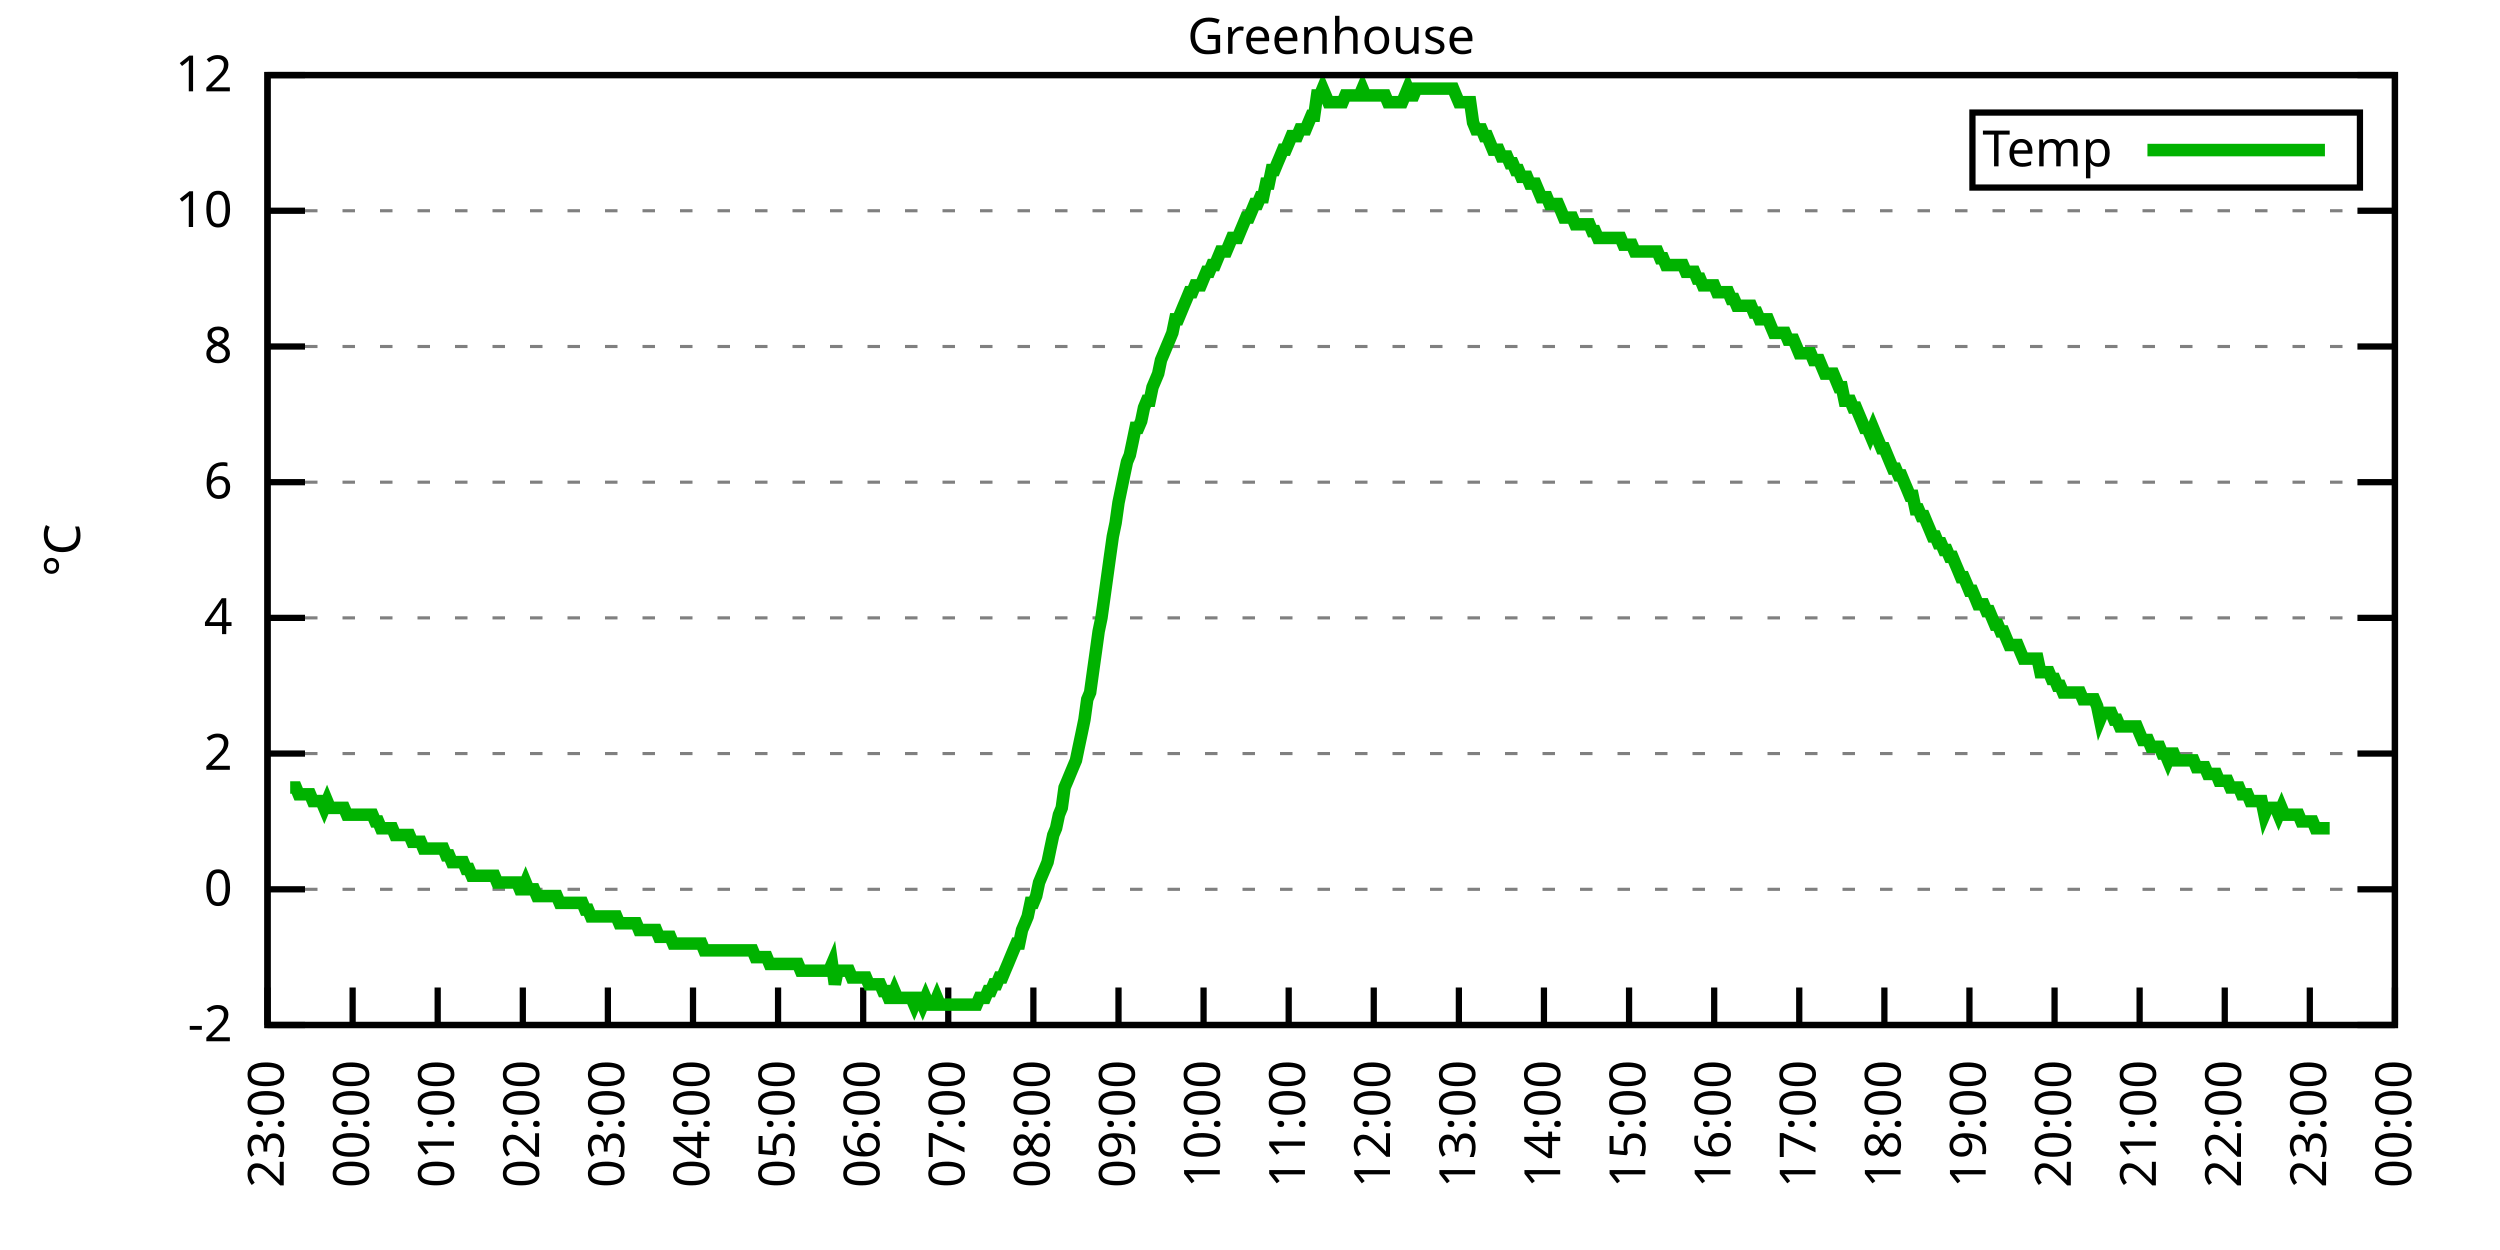
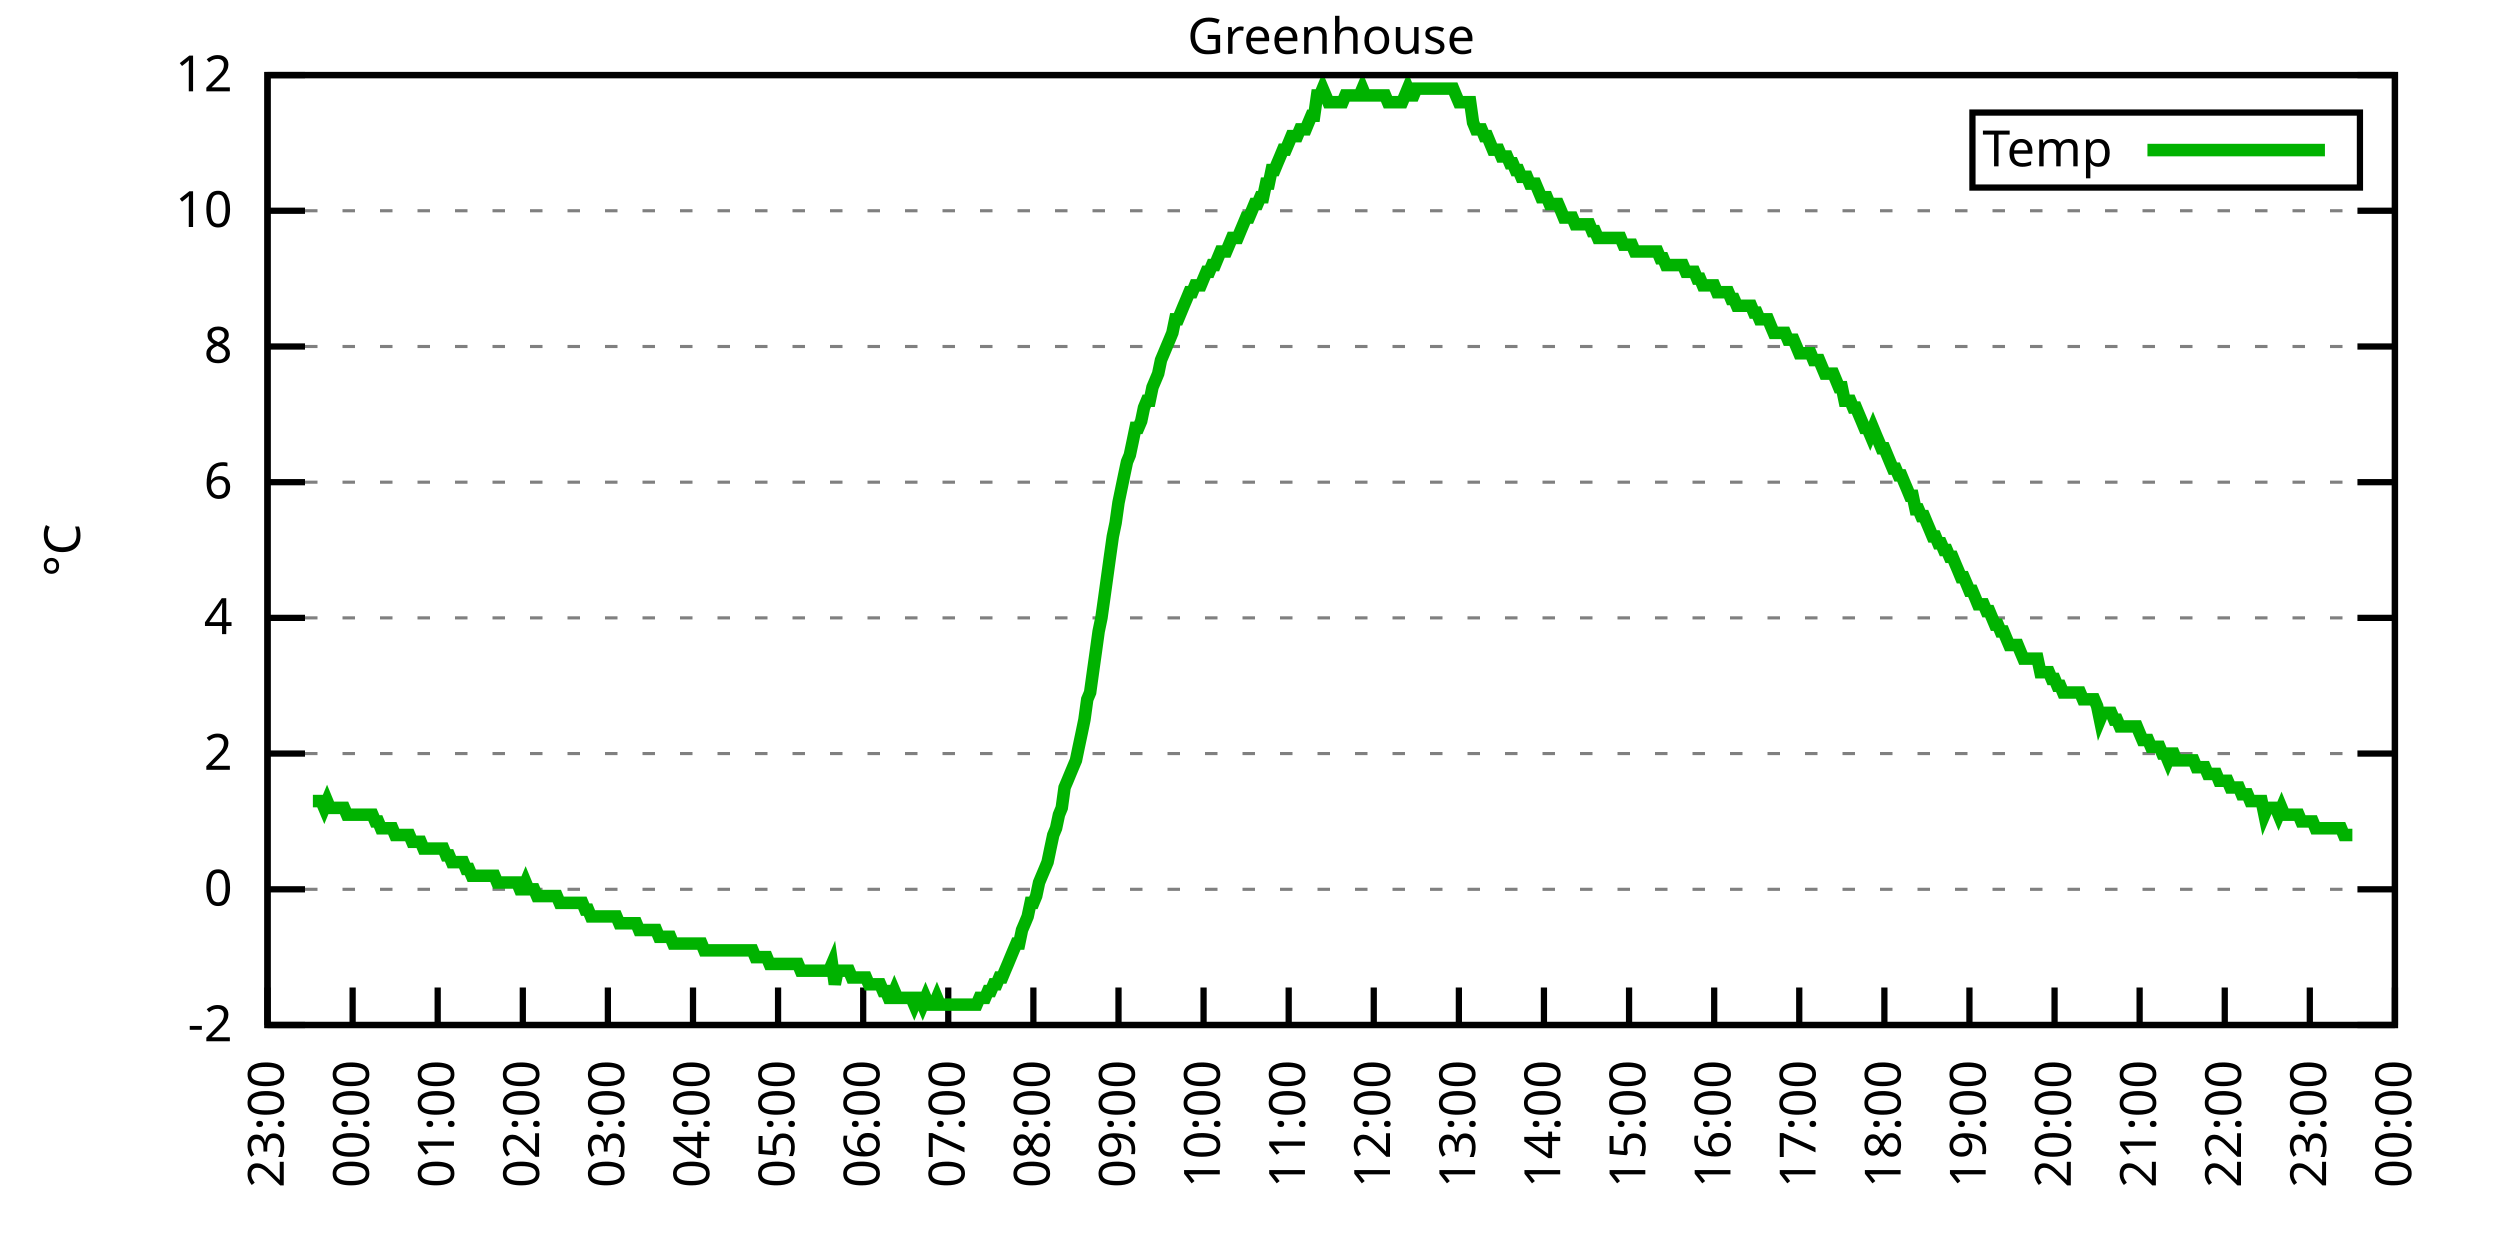
<svg xmlns="http://www.w3.org/2000/svg" xmlns:xlink="http://www.w3.org/1999/xlink" width="400" height="200" viewBox="0 0 400 200">
  <g id="gnuplot_canvas">
    <rect x="0" y="0" width="400" height="200" fill="none" />
    <defs>
      <circle id="gpDot" r="0.5" stroke-width="0.5" stroke="currentColor" />
      <path id="gpPt0" stroke-width="0.333" stroke="currentColor" d="M-1,0 h2 M0,-1 v2" />
      <path id="gpPt1" stroke-width="0.333" stroke="currentColor" d="M-1,-1 L1,1 M1,-1 L-1,1" />
      <path id="gpPt2" stroke-width="0.333" stroke="currentColor" d="M-1,0 L1,0 M0,-1 L0,1 M-1,-1 L1,1 M-1,1 L1,-1" />
      <rect id="gpPt3" stroke-width="0.333" stroke="currentColor" x="-1" y="-1" width="2" height="2" />
      <rect id="gpPt4" stroke-width="0.333" stroke="currentColor" fill="currentColor" x="-1" y="-1" width="2" height="2" />
      <circle id="gpPt5" stroke-width="0.333" stroke="currentColor" cx="0" cy="0" r="1" />
      <use xlink:href="#gpPt5" id="gpPt6" fill="currentColor" stroke="none" />
      <path id="gpPt7" stroke-width="0.333" stroke="currentColor" d="M0,-1.33 L-1.33,0.67 L1.33,0.67 z" />
      <use xlink:href="#gpPt7" id="gpPt8" fill="currentColor" stroke="none" />
      <use xlink:href="#gpPt7" id="gpPt9" stroke="currentColor" transform="rotate(180)" />
      <use xlink:href="#gpPt9" id="gpPt10" fill="currentColor" stroke="none" />
      <use xlink:href="#gpPt3" id="gpPt11" stroke="currentColor" transform="rotate(45)" />
      <use xlink:href="#gpPt11" id="gpPt12" fill="currentColor" stroke="none" />
      <path id="gpPt13" stroke-width="0.333" stroke="currentColor" d="M0,1.330 L1.265,0.411 L0.782,-1.067 L-0.782,-1.076 L-1.265,0.411 z" />
      <use xlink:href="#gpPt13" id="gpPt14" fill="currentColor" stroke="none" />
      <filter id="textbox" filterUnits="objectBoundingBox" x="0" y="0" height="1" width="1">
        <feFlood flood-color="white" flood-opacity="1" result="bgnd" />
        <feComposite in="SourceGraphic" in2="bgnd" operator="atop" />
      </filter>
      <filter id="greybox" filterUnits="objectBoundingBox" x="0" y="0" height="1" width="1">
        <feFlood flood-color="lightgrey" flood-opacity="1" result="grey" />
        <feComposite in="SourceGraphic" in2="grey" operator="atop" />
      </filter>
    </defs>
    <g fill="none" color="white" stroke="currentColor" stroke-width="1.00" stroke-linecap="butt" stroke-linejoin="miter">
</g>
    <g fill="none" color="black" stroke="currentColor" stroke-width="1.00" stroke-linecap="butt" stroke-linejoin="miter">
      <g stroke="none" shape-rendering="crispEdges">
        <polygon fill="rgb(255, 255, 255)" points="42.80,164.00 383.18,164.00 383.18,12.02 42.80,12.02 " />
      </g>
    </g>
    <g fill="none" color="black" stroke="currentColor" stroke-width="1.00" stroke-linecap="butt" stroke-linejoin="miter">
</g>
    <g fill="none" color="black" stroke="black" stroke-width="0.50" stroke-linecap="butt" stroke-linejoin="miter">
</g>
    <g fill="none" color="gray" stroke="currentColor" stroke-width="0.50" stroke-linecap="butt" stroke-linejoin="miter">
      <path stroke="gray" stroke-dasharray="2,4" class="gridline" d="M42.80,164.00 L383.19,164.00  " />
    </g>
    <g fill="none" color="gray" stroke="gray" stroke-width="1.00" stroke-linecap="butt" stroke-linejoin="miter">
</g>
    <g fill="none" color="black" stroke="currentColor" stroke-width="1.00" stroke-linecap="butt" stroke-linejoin="miter">
      <path stroke="black" d="M42.80,164.00 L48.80,164.00 M383.19,164.00 L377.19,164.00  " />
      <g transform="translate(37.20,166.60)" stroke="none" fill="black" font-family="Sans" font-size="8.00" text-anchor="end">
        <text>
          <tspan font-family="Sans">-2</tspan>
        </text>
      </g>
    </g>
    <g fill="none" color="black" stroke="currentColor" stroke-width="1.00" stroke-linecap="butt" stroke-linejoin="miter">
</g>
    <g fill="none" color="black" stroke="black" stroke-width="0.50" stroke-linecap="butt" stroke-linejoin="miter">
</g>
    <g fill="none" color="gray" stroke="currentColor" stroke-width="0.50" stroke-linecap="butt" stroke-linejoin="miter">
      <path stroke="gray" stroke-dasharray="2,4" class="gridline" d="M42.80,142.29 L383.19,142.29  " />
    </g>
    <g fill="none" color="gray" stroke="gray" stroke-width="1.00" stroke-linecap="butt" stroke-linejoin="miter">
</g>
    <g fill="none" color="black" stroke="currentColor" stroke-width="1.00" stroke-linecap="butt" stroke-linejoin="miter">
      <path stroke="black" d="M42.80,142.29 L48.80,142.29 M383.19,142.29 L377.19,142.29  " />
      <g transform="translate(37.20,144.89)" stroke="none" fill="black" font-family="Sans" font-size="8.00" text-anchor="end">
        <text>
          <tspan font-family="Sans"> 0</tspan>
        </text>
      </g>
    </g>
    <g fill="none" color="black" stroke="currentColor" stroke-width="1.00" stroke-linecap="butt" stroke-linejoin="miter">
</g>
    <g fill="none" color="black" stroke="black" stroke-width="0.50" stroke-linecap="butt" stroke-linejoin="miter">
</g>
    <g fill="none" color="gray" stroke="currentColor" stroke-width="0.50" stroke-linecap="butt" stroke-linejoin="miter">
      <path stroke="gray" stroke-dasharray="2,4" class="gridline" d="M42.80,120.57 L383.19,120.57  " />
    </g>
    <g fill="none" color="gray" stroke="gray" stroke-width="1.00" stroke-linecap="butt" stroke-linejoin="miter">
</g>
    <g fill="none" color="black" stroke="currentColor" stroke-width="1.00" stroke-linecap="butt" stroke-linejoin="miter">
      <path stroke="black" d="M42.80,120.57 L48.80,120.57 M383.19,120.57 L377.19,120.57  " />
      <g transform="translate(37.20,123.17)" stroke="none" fill="black" font-family="Sans" font-size="8.00" text-anchor="end">
        <text>
          <tspan font-family="Sans"> 2</tspan>
        </text>
      </g>
    </g>
    <g fill="none" color="black" stroke="currentColor" stroke-width="1.00" stroke-linecap="butt" stroke-linejoin="miter">
</g>
    <g fill="none" color="black" stroke="black" stroke-width="0.50" stroke-linecap="butt" stroke-linejoin="miter">
</g>
    <g fill="none" color="gray" stroke="currentColor" stroke-width="0.50" stroke-linecap="butt" stroke-linejoin="miter">
      <path stroke="gray" stroke-dasharray="2,4" class="gridline" d="M42.80,98.86 L383.19,98.86  " />
    </g>
    <g fill="none" color="gray" stroke="gray" stroke-width="1.00" stroke-linecap="butt" stroke-linejoin="miter">
</g>
    <g fill="none" color="black" stroke="currentColor" stroke-width="1.00" stroke-linecap="butt" stroke-linejoin="miter">
      <path stroke="black" d="M42.80,98.86 L48.80,98.86 M383.19,98.86 L377.19,98.86  " />
      <g transform="translate(37.20,101.46)" stroke="none" fill="black" font-family="Sans" font-size="8.00" text-anchor="end">
        <text>
          <tspan font-family="Sans"> 4</tspan>
        </text>
      </g>
    </g>
    <g fill="none" color="black" stroke="currentColor" stroke-width="1.00" stroke-linecap="butt" stroke-linejoin="miter">
</g>
    <g fill="none" color="black" stroke="black" stroke-width="0.50" stroke-linecap="butt" stroke-linejoin="miter">
</g>
    <g fill="none" color="gray" stroke="currentColor" stroke-width="0.50" stroke-linecap="butt" stroke-linejoin="miter">
      <path stroke="gray" stroke-dasharray="2,4" class="gridline" d="M42.80,77.15 L383.19,77.15  " />
    </g>
    <g fill="none" color="gray" stroke="gray" stroke-width="1.00" stroke-linecap="butt" stroke-linejoin="miter">
</g>
    <g fill="none" color="black" stroke="currentColor" stroke-width="1.00" stroke-linecap="butt" stroke-linejoin="miter">
      <path stroke="black" d="M42.80,77.15 L48.80,77.15 M383.19,77.15 L377.19,77.15  " />
      <g transform="translate(37.20,79.75)" stroke="none" fill="black" font-family="Sans" font-size="8.00" text-anchor="end">
        <text>
          <tspan font-family="Sans"> 6</tspan>
        </text>
      </g>
    </g>
    <g fill="none" color="black" stroke="currentColor" stroke-width="1.00" stroke-linecap="butt" stroke-linejoin="miter">
</g>
    <g fill="none" color="black" stroke="black" stroke-width="0.50" stroke-linecap="butt" stroke-linejoin="miter">
</g>
    <g fill="none" color="gray" stroke="currentColor" stroke-width="0.50" stroke-linecap="butt" stroke-linejoin="miter">
      <path stroke="gray" stroke-dasharray="2,4" class="gridline" d="M42.80,55.44 L383.19,55.44  " />
    </g>
    <g fill="none" color="gray" stroke="gray" stroke-width="1.00" stroke-linecap="butt" stroke-linejoin="miter">
</g>
    <g fill="none" color="black" stroke="currentColor" stroke-width="1.00" stroke-linecap="butt" stroke-linejoin="miter">
      <path stroke="black" d="M42.80,55.44 L48.80,55.44 M383.19,55.44 L377.19,55.44  " />
      <g transform="translate(37.20,58.04)" stroke="none" fill="black" font-family="Sans" font-size="8.00" text-anchor="end">
        <text>
          <tspan font-family="Sans"> 8</tspan>
        </text>
      </g>
    </g>
    <g fill="none" color="black" stroke="currentColor" stroke-width="1.00" stroke-linecap="butt" stroke-linejoin="miter">
</g>
    <g fill="none" color="black" stroke="black" stroke-width="0.50" stroke-linecap="butt" stroke-linejoin="miter">
</g>
    <g fill="none" color="gray" stroke="currentColor" stroke-width="0.50" stroke-linecap="butt" stroke-linejoin="miter">
      <path stroke="gray" stroke-dasharray="2,4" class="gridline" d="M42.80,33.72 L383.19,33.72  " />
    </g>
    <g fill="none" color="gray" stroke="gray" stroke-width="1.00" stroke-linecap="butt" stroke-linejoin="miter">
</g>
    <g fill="none" color="black" stroke="currentColor" stroke-width="1.00" stroke-linecap="butt" stroke-linejoin="miter">
      <path stroke="black" d="M42.80,33.72 L48.80,33.72 M383.19,33.72 L377.19,33.72  " />
      <g transform="translate(37.20,36.32)" stroke="none" fill="black" font-family="Sans" font-size="8.00" text-anchor="end">
        <text>
          <tspan font-family="Sans"> 10</tspan>
        </text>
      </g>
    </g>
    <g fill="none" color="black" stroke="currentColor" stroke-width="1.00" stroke-linecap="butt" stroke-linejoin="miter">
</g>
    <g fill="none" color="black" stroke="black" stroke-width="0.50" stroke-linecap="butt" stroke-linejoin="miter">
</g>
    <g fill="none" color="gray" stroke="currentColor" stroke-width="0.50" stroke-linecap="butt" stroke-linejoin="miter">
      <path stroke="gray" stroke-dasharray="2,4" class="gridline" d="M42.80,12.01 L383.19,12.01  " />
    </g>
    <g fill="none" color="gray" stroke="gray" stroke-width="1.00" stroke-linecap="butt" stroke-linejoin="miter">
</g>
    <g fill="none" color="black" stroke="currentColor" stroke-width="1.00" stroke-linecap="butt" stroke-linejoin="miter">
      <path stroke="black" d="M42.80,12.01 L48.80,12.01 M383.19,12.01 L377.19,12.01  " />
      <g transform="translate(37.20,14.61)" stroke="none" fill="black" font-family="Sans" font-size="8.00" text-anchor="end">
        <text>
          <tspan font-family="Sans"> 12</tspan>
        </text>
      </g>
    </g>
    <g fill="none" color="black" stroke="currentColor" stroke-width="1.00" stroke-linecap="butt" stroke-linejoin="miter">
      <path stroke="black" d="M42.80,164.00 L42.80,158.00  " />
      <g transform="translate(45.40,169.60) rotate(270.00)" stroke="none" fill="black" font-family="Sans" font-size="8.00" text-anchor="end">
        <text>
          <tspan font-family="Sans">23:00</tspan>
        </text>
      </g>
    </g>
    <g fill="none" color="black" stroke="currentColor" stroke-width="1.00" stroke-linecap="butt" stroke-linejoin="miter">
      <path stroke="black" d="M56.42,164.00 L56.42,158.00  " />
      <g transform="translate(59.02,169.60) rotate(270.00)" stroke="none" fill="black" font-family="Sans" font-size="8.00" text-anchor="end">
        <text>
          <tspan font-family="Sans">00:00</tspan>
        </text>
      </g>
    </g>
    <g fill="none" color="black" stroke="currentColor" stroke-width="1.00" stroke-linecap="butt" stroke-linejoin="miter">
      <path stroke="black" d="M70.03,164.00 L70.03,158.00  " />
      <g transform="translate(72.63,169.60) rotate(270.00)" stroke="none" fill="black" font-family="Sans" font-size="8.00" text-anchor="end">
        <text>
          <tspan font-family="Sans">01:00</tspan>
        </text>
      </g>
    </g>
    <g fill="none" color="black" stroke="currentColor" stroke-width="1.00" stroke-linecap="butt" stroke-linejoin="miter">
      <path stroke="black" d="M83.65,164.00 L83.65,158.00  " />
      <g transform="translate(86.25,169.60) rotate(270.00)" stroke="none" fill="black" font-family="Sans" font-size="8.00" text-anchor="end">
        <text>
          <tspan font-family="Sans">02:00</tspan>
        </text>
      </g>
    </g>
    <g fill="none" color="black" stroke="currentColor" stroke-width="1.00" stroke-linecap="butt" stroke-linejoin="miter">
      <path stroke="black" d="M97.26,164.00 L97.26,158.00  " />
      <g transform="translate(99.86,169.60) rotate(270.00)" stroke="none" fill="black" font-family="Sans" font-size="8.00" text-anchor="end">
        <text>
          <tspan font-family="Sans">03:00</tspan>
        </text>
      </g>
    </g>
    <g fill="none" color="black" stroke="currentColor" stroke-width="1.00" stroke-linecap="butt" stroke-linejoin="miter">
      <path stroke="black" d="M110.88,164.00 L110.88,158.00  " />
      <g transform="translate(113.48,169.60) rotate(270.00)" stroke="none" fill="black" font-family="Sans" font-size="8.00" text-anchor="end">
        <text>
          <tspan font-family="Sans">04:00</tspan>
        </text>
      </g>
    </g>
    <g fill="none" color="black" stroke="currentColor" stroke-width="1.00" stroke-linecap="butt" stroke-linejoin="miter">
      <path stroke="black" d="M124.49,164.00 L124.49,158.00  " />
      <g transform="translate(127.09,169.60) rotate(270.00)" stroke="none" fill="black" font-family="Sans" font-size="8.00" text-anchor="end">
        <text>
          <tspan font-family="Sans">05:00</tspan>
        </text>
      </g>
    </g>
    <g fill="none" color="black" stroke="currentColor" stroke-width="1.00" stroke-linecap="butt" stroke-linejoin="miter">
      <path stroke="black" d="M138.11,164.00 L138.11,158.00  " />
      <g transform="translate(140.71,169.60) rotate(270.00)" stroke="none" fill="black" font-family="Sans" font-size="8.00" text-anchor="end">
        <text>
          <tspan font-family="Sans">06:00</tspan>
        </text>
      </g>
    </g>
    <g fill="none" color="black" stroke="currentColor" stroke-width="1.00" stroke-linecap="butt" stroke-linejoin="miter">
      <path stroke="black" d="M151.72,164.00 L151.72,158.00  " />
      <g transform="translate(154.32,169.60) rotate(270.00)" stroke="none" fill="black" font-family="Sans" font-size="8.00" text-anchor="end">
        <text>
          <tspan font-family="Sans">07:00</tspan>
        </text>
      </g>
    </g>
    <g fill="none" color="black" stroke="currentColor" stroke-width="1.00" stroke-linecap="butt" stroke-linejoin="miter">
      <path stroke="black" d="M165.34,164.00 L165.34,158.00  " />
      <g transform="translate(167.94,169.60) rotate(270.00)" stroke="none" fill="black" font-family="Sans" font-size="8.00" text-anchor="end">
        <text>
          <tspan font-family="Sans">08:00</tspan>
        </text>
      </g>
    </g>
    <g fill="none" color="black" stroke="currentColor" stroke-width="1.00" stroke-linecap="butt" stroke-linejoin="miter">
      <path stroke="black" d="M178.96,164.00 L178.96,158.00  " />
      <g transform="translate(181.56,169.60) rotate(270.00)" stroke="none" fill="black" font-family="Sans" font-size="8.00" text-anchor="end">
        <text>
          <tspan font-family="Sans">09:00</tspan>
        </text>
      </g>
    </g>
    <g fill="none" color="black" stroke="currentColor" stroke-width="1.00" stroke-linecap="butt" stroke-linejoin="miter">
      <path stroke="black" d="M192.57,164.00 L192.57,158.00  " />
      <g transform="translate(195.17,169.60) rotate(270.00)" stroke="none" fill="black" font-family="Sans" font-size="8.00" text-anchor="end">
        <text>
          <tspan font-family="Sans">10:00</tspan>
        </text>
      </g>
    </g>
    <g fill="none" color="black" stroke="currentColor" stroke-width="1.00" stroke-linecap="butt" stroke-linejoin="miter">
      <path stroke="black" d="M206.19,164.00 L206.19,158.00  " />
      <g transform="translate(208.79,169.60) rotate(270.00)" stroke="none" fill="black" font-family="Sans" font-size="8.00" text-anchor="end">
        <text>
          <tspan font-family="Sans">11:00</tspan>
        </text>
      </g>
    </g>
    <g fill="none" color="black" stroke="currentColor" stroke-width="1.00" stroke-linecap="butt" stroke-linejoin="miter">
      <path stroke="black" d="M219.80,164.00 L219.80,158.00  " />
      <g transform="translate(222.40,169.60) rotate(270.00)" stroke="none" fill="black" font-family="Sans" font-size="8.00" text-anchor="end">
        <text>
          <tspan font-family="Sans">12:00</tspan>
        </text>
      </g>
    </g>
    <g fill="none" color="black" stroke="currentColor" stroke-width="1.00" stroke-linecap="butt" stroke-linejoin="miter">
      <path stroke="black" d="M233.42,164.00 L233.42,158.00  " />
      <g transform="translate(236.02,169.60) rotate(270.00)" stroke="none" fill="black" font-family="Sans" font-size="8.00" text-anchor="end">
        <text>
          <tspan font-family="Sans">13:00</tspan>
        </text>
      </g>
    </g>
    <g fill="none" color="black" stroke="currentColor" stroke-width="1.00" stroke-linecap="butt" stroke-linejoin="miter">
      <path stroke="black" d="M247.03,164.00 L247.03,158.00  " />
      <g transform="translate(249.63,169.60) rotate(270.00)" stroke="none" fill="black" font-family="Sans" font-size="8.00" text-anchor="end">
        <text>
          <tspan font-family="Sans">14:00</tspan>
        </text>
      </g>
    </g>
    <g fill="none" color="black" stroke="currentColor" stroke-width="1.00" stroke-linecap="butt" stroke-linejoin="miter">
      <path stroke="black" d="M260.65,164.00 L260.65,158.00  " />
      <g transform="translate(263.25,169.60) rotate(270.00)" stroke="none" fill="black" font-family="Sans" font-size="8.00" text-anchor="end">
        <text>
          <tspan font-family="Sans">15:00</tspan>
        </text>
      </g>
    </g>
    <g fill="none" color="black" stroke="currentColor" stroke-width="1.00" stroke-linecap="butt" stroke-linejoin="miter">
      <path stroke="black" d="M274.27,164.00 L274.27,158.00  " />
      <g transform="translate(276.87,169.60) rotate(270.00)" stroke="none" fill="black" font-family="Sans" font-size="8.00" text-anchor="end">
        <text>
          <tspan font-family="Sans">16:00</tspan>
        </text>
      </g>
    </g>
    <g fill="none" color="black" stroke="currentColor" stroke-width="1.00" stroke-linecap="butt" stroke-linejoin="miter">
      <path stroke="black" d="M287.88,164.00 L287.88,158.00  " />
      <g transform="translate(290.48,169.60) rotate(270.00)" stroke="none" fill="black" font-family="Sans" font-size="8.00" text-anchor="end">
        <text>
          <tspan font-family="Sans">17:00</tspan>
        </text>
      </g>
    </g>
    <g fill="none" color="black" stroke="currentColor" stroke-width="1.00" stroke-linecap="butt" stroke-linejoin="miter">
      <path stroke="black" d="M301.50,164.00 L301.50,158.00  " />
      <g transform="translate(304.10,169.60) rotate(270.00)" stroke="none" fill="black" font-family="Sans" font-size="8.00" text-anchor="end">
        <text>
          <tspan font-family="Sans">18:00</tspan>
        </text>
      </g>
    </g>
    <g fill="none" color="black" stroke="currentColor" stroke-width="1.00" stroke-linecap="butt" stroke-linejoin="miter">
      <path stroke="black" d="M315.11,164.00 L315.11,158.00  " />
      <g transform="translate(317.71,169.60) rotate(270.00)" stroke="none" fill="black" font-family="Sans" font-size="8.00" text-anchor="end">
        <text>
          <tspan font-family="Sans">19:00</tspan>
        </text>
      </g>
    </g>
    <g fill="none" color="black" stroke="currentColor" stroke-width="1.00" stroke-linecap="butt" stroke-linejoin="miter">
      <path stroke="black" d="M328.73,164.00 L328.73,158.00  " />
      <g transform="translate(331.33,169.60) rotate(270.00)" stroke="none" fill="black" font-family="Sans" font-size="8.00" text-anchor="end">
        <text>
          <tspan font-family="Sans">20:00</tspan>
        </text>
      </g>
    </g>
    <g fill="none" color="black" stroke="currentColor" stroke-width="1.00" stroke-linecap="butt" stroke-linejoin="miter">
      <path stroke="black" d="M342.34,164.00 L342.34,158.00  " />
      <g transform="translate(344.94,169.60) rotate(270.00)" stroke="none" fill="black" font-family="Sans" font-size="8.00" text-anchor="end">
        <text>
          <tspan font-family="Sans">21:00</tspan>
        </text>
      </g>
    </g>
    <g fill="none" color="black" stroke="currentColor" stroke-width="1.00" stroke-linecap="butt" stroke-linejoin="miter">
      <path stroke="black" d="M355.96,164.00 L355.96,158.00  " />
      <g transform="translate(358.56,169.60) rotate(270.00)" stroke="none" fill="black" font-family="Sans" font-size="8.00" text-anchor="end">
        <text>
          <tspan font-family="Sans">22:00</tspan>
        </text>
      </g>
    </g>
    <g fill="none" color="black" stroke="currentColor" stroke-width="1.00" stroke-linecap="butt" stroke-linejoin="miter">
      <path stroke="black" d="M369.57,164.00 L369.57,158.00  " />
      <g transform="translate(372.17,169.60) rotate(270.00)" stroke="none" fill="black" font-family="Sans" font-size="8.00" text-anchor="end">
        <text>
          <tspan font-family="Sans">23:00</tspan>
        </text>
      </g>
    </g>
    <g fill="none" color="black" stroke="currentColor" stroke-width="1.00" stroke-linecap="butt" stroke-linejoin="miter">
      <path stroke="black" d="M383.19,164.00 L383.19,158.00  " />
      <g transform="translate(385.79,169.60) rotate(270.00)" stroke="none" fill="black" font-family="Sans" font-size="8.00" text-anchor="end">
        <text>
          <tspan font-family="Sans">00:00</tspan>
        </text>
      </g>
    </g>
    <g fill="none" color="black" stroke="currentColor" stroke-width="1.00" stroke-linecap="butt" stroke-linejoin="miter">
</g>
    <g fill="none" color="black" stroke="currentColor" stroke-width="1.00" stroke-linecap="butt" stroke-linejoin="miter">
      <path stroke="black" d="M42.80,12.01 L42.80,164.00 L383.19,164.00 L383.19,12.01 L42.80,12.01 Z  " />
    </g>
    <g fill="none" color="black" stroke="currentColor" stroke-width="1.00" stroke-linecap="butt" stroke-linejoin="miter">
</g>
    <g fill="none" color="black" stroke="currentColor" stroke-width="1.00" stroke-linecap="butt" stroke-linejoin="miter">
      <path stroke="black" d="M315.59,30.01 L315.59,18.01 L377.59,18.01 L377.59,30.01 L315.59,30.01 Z  " />
    </g>
    <g id="Greenhouse_plot_1">
      <g fill="none" color="white" stroke="black" stroke-width="2.00" stroke-linecap="butt" stroke-linejoin="miter">
</g>
      <g fill="none" color="black" stroke="currentColor" stroke-width="2.00" stroke-linecap="butt" stroke-linejoin="miter">
        <g transform="translate(337.99,26.61)" stroke="none" fill="black" font-family="Sans" font-size="8.00" text-anchor="end">
          <text>
            <tspan font-family="Sans">Temp</tspan>
          </text>
        </g>
      </g>
      <g fill="none" color="black" stroke="currentColor" stroke-width="2.00" stroke-linecap="butt" stroke-linejoin="miter">
-         <path stroke="rgb(  0, 178,   0)" d="M343.59,24.01 L371.99,24.01 M46.43,126.00 L46.88,126.00 L47.34,126.00 L47.79,127.09 L48.25,127.09 L48.70,127.09   L49.15,127.09 L49.61,127.09 L50.06,128.17 L50.52,128.17 L50.97,128.17 L51.42,128.17 L51.88,129.26 L52.33,128.17   L52.78,129.26 L53.24,129.26 L53.69,129.26 L54.15,129.26 L54.60,129.26 L55.05,129.26 L55.51,130.35 L55.96,130.35   L56.42,130.35 L56.87,130.35 L57.32,130.35 L57.78,130.35 L58.23,130.35 L58.68,130.35 L59.14,130.35 L59.59,130.35   L60.05,131.43 L60.50,131.43 L60.95,132.52 L61.41,132.52 L61.86,132.52 L62.32,132.52 L62.77,132.52 L63.22,133.60   L63.68,133.60 L64.13,133.60 L64.58,133.60 L65.04,133.60 L65.49,133.60 L65.95,134.69 L66.40,134.69 L66.85,134.69   L67.31,134.69 L67.76,135.77 L68.22,135.77 L68.67,135.77 L69.12,135.77 L69.58,135.77 L70.03,135.77 L70.49,135.77   L70.94,135.77 L71.39,136.86 L71.85,136.86 L72.30,137.94 L72.75,137.94 L73.21,137.94 L73.66,137.94 L74.12,137.94   L74.57,139.03 L75.02,139.03 L75.48,140.12 L75.93,140.12 L76.39,140.12 L76.84,140.12 L77.29,140.12 L77.75,140.12   L78.20,140.12 L78.65,140.12 L79.11,140.12 L79.56,141.20 L80.02,141.20 L80.47,141.20 L80.92,141.20 L81.38,141.20   L81.83,141.20 L82.29,141.20 L82.74,141.20 L83.19,142.29 L83.65,142.29 L84.10,141.20 L84.55,142.29 L85.01,142.29   L85.46,142.29 L85.92,143.37 L86.37,143.37 L86.82,143.37 L87.28,143.37 L87.73,143.37 L88.19,143.37 L88.64,143.37   L89.09,143.37 L89.55,144.46 L90.00,144.46 L90.45,144.46 L90.91,144.46 L91.36,144.46 L91.82,144.46 L92.27,144.46   L92.72,144.46 L93.18,144.46 L93.63,145.54 L94.09,145.54 L94.54,146.63 L94.99,146.63 L95.45,146.63 L95.90,146.63   L96.35,146.63 L96.81,146.63 L97.26,146.63 L97.72,146.63 L98.17,146.63 L98.62,146.63 L99.08,147.72 L99.53,147.72   L99.99,147.72 L100.44,147.72 L100.89,147.72 L101.35,147.72 L101.80,147.72 L102.25,148.80 L102.71,148.80 L103.16,148.80   L103.62,148.80 L104.07,148.80 L104.52,148.80 L104.98,148.80 L105.43,149.89 L105.89,149.89 L106.34,149.89 L106.79,149.89   L107.25,149.89 L107.70,150.97 L108.15,150.97 L108.61,150.97 L109.06,150.97 L109.52,150.97 L109.97,150.97 L110.42,150.97   L110.88,150.97 L111.33,150.97 L111.79,150.97 L112.24,150.97 L112.69,152.06 L113.15,152.06 L113.60,152.06 L114.05,152.06   L114.51,152.06 L114.96,152.06 L115.42,152.06 L115.87,152.06 L116.32,152.06 L116.78,152.06 L117.23,152.06 L117.69,152.06   L118.14,152.06 L118.59,152.06 L119.05,152.06 L119.50,152.06 L119.96,152.06 L120.41,152.06 L120.86,153.14 L121.32,153.14   L121.77,153.14 L122.22,153.14 L122.68,153.14 L123.13,154.23 L123.59,154.23 L124.04,154.23 L124.49,154.23 L124.95,154.23   L125.40,154.23 L125.86,154.23 L126.31,154.23 L126.76,154.23 L127.22,154.23 L127.67,154.23 L128.12,155.31 L128.58,155.31   L129.03,155.31 L129.49,155.31 L129.94,155.31 L130.39,155.31 L130.85,155.31 L131.30,155.31 L131.76,155.31 L132.21,155.31   L132.66,155.31 L133.12,154.23 L133.57,157.49 L134.02,155.31 L134.48,155.31 L134.93,155.31 L135.39,155.31 L135.84,155.31   L136.29,156.40 L136.75,156.40 L137.20,156.40 L137.66,156.40 L138.11,156.40 L138.56,156.40 L139.02,157.49 L139.47,157.49   L139.92,157.49 L140.38,157.49 L140.83,157.49 L141.29,158.57 L141.74,158.57 L142.19,159.66 L142.65,159.66 L143.10,158.57   L143.56,159.66 L144.01,159.66 L144.46,159.66 L144.92,159.66 L145.37,159.66 L145.82,159.66 L146.28,160.74 L146.73,159.66   L147.19,159.66 L147.64,160.74 L148.09,159.66 L148.55,160.74 L149.00,160.74 L149.46,160.74 L149.91,159.66 L150.36,160.74   L150.82,160.74 L151.27,160.74 L151.72,160.74 L152.18,160.74 L152.63,160.74 L153.09,160.74 L153.54,160.74 L153.99,160.74   L154.45,160.74 L154.90,160.74 L155.36,160.74 L155.81,160.74 L156.26,160.74 L156.72,159.66 L157.17,159.66 L157.62,159.66   L158.08,158.57 L158.53,158.57 L158.99,157.49 L159.44,157.49 L159.89,156.40 L160.35,156.40 L160.80,155.31 L161.26,154.23   L161.71,153.14 L162.16,152.06 L162.62,150.97 L163.07,150.97 L163.52,148.80 L163.98,147.72 L164.43,146.63 L164.89,144.46   L165.34,144.46 L165.79,143.37 L166.25,141.20 L166.70,140.12 L167.16,139.03 L167.61,137.94 L168.06,135.77 L168.52,133.60   L168.97,132.52 L169.43,130.35 L169.88,129.26 L170.33,126.00 L170.79,124.92 L171.24,123.83 L171.69,122.75 L172.15,121.66   L172.60,119.49 L173.06,117.32 L173.51,115.15 L173.96,111.89 L174.42,110.80 L174.87,107.55 L175.33,104.29 L175.78,101.03   L176.23,98.86 L176.69,95.60 L177.14,92.35 L177.59,89.09 L178.05,85.83 L178.50,83.66 L178.96,80.41 L179.41,78.23   L179.86,76.06 L180.32,73.89 L180.77,72.81 L181.23,70.63 L181.68,68.46 L182.13,68.46 L182.59,67.38 L183.04,65.21   L183.49,64.12 L183.95,64.12 L184.40,61.95 L184.86,60.86 L185.31,59.78 L185.76,57.61 L186.22,56.52 L186.67,55.44   L187.13,54.35 L187.58,53.26 L188.03,51.09 L188.49,51.09 L188.94,50.01 L189.39,48.92 L189.85,47.84 L190.30,46.75   L190.76,46.75 L191.21,45.66 L191.66,45.66 L192.12,45.66 L192.57,44.58 L193.03,43.49 L193.48,43.49 L193.93,42.41   L194.39,42.41 L194.84,41.32 L195.29,40.24 L195.75,40.24 L196.20,40.24 L196.66,39.15 L197.11,38.07 L197.56,38.07   L198.02,38.07 L198.47,36.98 L198.93,35.89 L199.38,34.81 L199.83,34.81 L200.29,33.72 L200.74,32.64 L201.19,32.64   L201.65,31.55 L202.10,31.55 L202.56,29.38 L203.01,29.38 L203.46,27.21 L203.92,27.21 L204.37,26.12 L204.83,25.04   L205.28,23.95 L205.73,23.95 L206.19,22.87 L206.64,21.78 L207.09,21.78 L207.55,21.78 L208.00,20.70 L208.46,20.70   L208.91,20.70 L209.36,19.61 L209.82,18.52 L210.27,18.52 L210.73,15.27 L211.18,15.27 L211.63,14.18 L212.09,15.27   L212.54,16.35 L213.00,16.35 L213.45,16.35 L213.90,16.35 L214.36,16.35 L214.81,16.35 L215.26,15.27 L215.72,15.27   L216.17,15.27 L216.63,15.27 L217.08,15.27 L217.53,15.27 L217.99,14.18 L218.44,15.27 L218.90,15.27 L219.35,15.27   L219.80,15.27 L220.26,15.27 L220.71,15.27 L221.16,15.27 L221.62,15.27 L222.07,16.35 L222.53,16.35 L222.98,16.35   L223.43,16.35 L223.89,16.35 L224.34,16.35 L224.80,15.27 L225.25,14.18 L225.70,15.27 L226.16,15.27 L226.61,14.18   L227.06,14.18 L227.52,14.18 L227.97,14.18 L228.43,14.18 L228.88,14.18 L229.33,14.18 L229.79,14.18 L230.24,14.18   L230.70,14.18 L231.15,14.18 L231.60,14.18 L232.06,14.18 L232.51,14.18 L232.96,15.27 L233.42,16.35 L233.87,16.35   L234.33,16.35 L234.78,16.35 L235.23,16.35 L235.69,19.61 L236.14,20.70 L236.60,20.70 L237.05,20.70 L237.50,21.78   L237.96,21.78 L238.41,22.87 L238.86,23.95 L239.32,23.95 L239.77,23.95 L240.23,25.04 L240.68,25.04 L241.13,25.04   L241.59,26.12 L242.04,26.12 L242.50,27.21 L242.95,27.21 L243.40,28.29 L243.86,28.29 L244.31,28.29 L244.76,29.38   L245.22,29.38 L245.67,29.38 L246.13,30.47 L246.58,31.55 L247.03,31.55 L247.49,31.55 L247.94,32.64 L248.40,32.64   L248.85,32.64 L249.30,32.64 L249.76,33.72 L250.21,34.81 L250.66,34.81 L251.12,34.81 L251.57,34.81 L252.03,35.89   L252.48,35.89 L252.93,35.89 L253.39,35.89 L253.84,35.89 L254.30,35.89 L254.75,36.98 L255.20,36.98 L255.66,38.07   L256.11,38.07 L256.56,38.07 L257.02,38.07 L257.47,38.07 L257.93,38.07 L258.38,38.07 L258.83,38.07 L259.29,38.07   L259.74,39.15 L260.20,39.15 L260.65,39.15 L261.10,39.15 L261.56,40.24 L262.01,40.24 L262.47,40.24 L262.92,40.24   L263.37,40.24 L263.83,40.24 L264.28,40.24 L264.73,40.24 L265.19,40.24 L265.64,41.32 L266.10,41.32 L266.55,42.41   L267.00,42.41 L267.46,42.41 L267.91,42.41 L268.37,42.41 L268.82,42.41 L269.27,42.41 L269.73,43.49 L270.18,43.49   L270.63,43.49 L271.09,43.49 L271.54,44.58 L272.00,44.58 L272.45,45.66 L272.90,45.66 L273.36,45.66 L273.81,45.66   L274.27,45.66 L274.72,46.75 L275.17,46.75 L275.63,46.75 L276.08,46.75 L276.53,46.75 L276.99,47.84 L277.44,47.84   L277.90,48.92 L278.35,48.92 L278.80,48.92 L279.26,48.92 L279.71,48.92 L280.17,48.92 L280.62,50.01 L281.07,50.01   L281.53,51.09 L281.98,51.09 L282.43,51.09 L282.89,51.09 L283.34,52.18 L283.80,53.26 L284.25,53.26 L284.70,53.26   L285.16,53.26 L285.61,53.26 L286.07,54.35 L286.52,54.35 L286.97,54.35 L287.43,55.44 L287.88,56.52 L288.33,56.52   L288.79,56.52 L289.24,56.52 L289.70,56.52 L290.15,57.61 L290.60,57.61 L291.06,57.61 L291.51,58.69 L291.97,59.78   L292.42,59.78 L292.87,59.78 L293.33,59.78 L293.78,60.86 L294.23,61.95 L294.69,61.95 L295.14,64.12 L295.60,64.12   L296.05,64.12 L296.50,65.21 L296.96,65.21 L297.41,66.29 L297.87,67.38 L298.32,68.46 L298.77,68.46 L299.23,69.55   L299.68,68.46 L300.13,69.55 L300.59,70.63 L301.04,71.72 L301.50,71.72 L301.95,72.81 L302.40,73.89 L302.86,74.98   L303.31,74.98 L303.77,76.06 L304.22,76.06 L304.67,77.15 L305.13,78.23 L305.58,79.32 L306.03,79.32 L306.49,81.49   L306.94,81.49 L307.40,82.58 L307.85,82.58 L308.30,83.66 L308.76,84.75 L309.21,85.83 L309.67,85.83 L310.12,86.92   L310.57,86.92 L311.03,88.00 L311.48,88.00 L311.94,89.09 L312.39,89.09 L312.84,90.18 L313.30,91.26 L313.75,92.35   L314.20,92.35 L314.66,93.43 L315.11,94.52 L315.57,94.52 L316.02,95.60 L316.47,96.69 L316.93,96.69 L317.38,96.69   L317.84,97.78 L318.29,97.78 L318.74,98.86 L319.20,99.95 L319.65,99.95 L320.10,101.03 L320.56,101.03 L321.01,102.12   L321.47,103.20 L321.92,103.20 L322.37,103.20 L322.83,103.20 L323.28,104.29 L323.74,105.38 L324.19,105.38 L324.64,105.38   L325.10,105.38 L325.55,105.38 L326.00,105.38 L326.46,107.55 L326.91,107.55 L327.37,107.55 L327.82,107.55 L328.27,108.63   L328.73,108.63 L329.18,109.72 L329.64,109.72 L330.09,110.80 L330.54,110.80 L331.00,110.80 L331.45,110.80 L331.90,110.80   L332.36,110.80 L332.81,110.80 L333.27,111.89 L333.72,111.89 L334.17,111.89 L334.63,111.89 L335.08,111.89 L335.54,112.97   L335.99,115.15 L336.44,114.06 L336.90,114.06 L337.35,114.06 L337.80,114.06 L338.26,115.15 L338.71,115.15 L339.17,116.23   L339.62,116.23 L340.07,116.23 L340.53,116.23 L340.98,116.23 L341.44,116.23 L341.89,116.23 L342.34,117.32 L342.80,118.40   L343.25,118.40 L343.70,118.40 L344.16,119.49 L344.61,119.49 L345.07,119.49 L345.52,119.49 L345.97,120.57 L346.43,120.57   L346.88,121.66 L347.34,120.57 L347.79,120.57 L348.24,121.66 L348.70,121.66 L349.15,121.66 L349.60,121.66 L350.06,121.66   L350.51,121.66 L350.97,121.66 L351.42,122.75 L351.87,122.75 L352.33,122.75 L352.78,122.75 L353.24,123.83 L353.69,123.83   L354.14,123.83 L354.60,123.83 L355.05,124.92 L355.50,124.92 L355.96,124.92 L356.41,124.92 L356.87,126.00 L357.32,126.00   L357.77,126.00 L358.23,126.00 L358.68,127.09 L359.14,127.09 L359.59,127.09 L360.04,128.17 L360.50,128.17 L360.95,128.17   L361.41,128.17 L361.86,128.17 L362.31,130.35 L362.77,129.26 L363.22,129.26 L363.67,129.26 L364.13,129.26 L364.58,130.35   L365.04,129.26 L365.49,130.35 L365.94,130.35 L366.40,130.35 L366.85,130.35 L367.31,130.35 L367.76,130.35 L368.21,131.43   L368.67,131.43 L369.12,131.43 L369.57,131.43 L370.03,131.43 L370.48,132.52 L370.94,132.52 L371.39,132.52 L371.84,132.52   L372.30,132.52 L372.75,132.52  " />
+         <path stroke="rgb(  0, 178,   0)" d="M343.59,24.01 L371.99,24.01 M50.06,128.17 L50.52,128.17 L50.97,128.17 L51.42,128.17 L51.88,129.26 L52.33,128.17   L52.78,129.26 L53.24,129.26 L53.69,129.26 L54.15,129.26 L54.60,129.26 L55.05,129.26 L55.51,130.35 L55.96,130.35   L56.42,130.35 L56.87,130.35 L57.32,130.35 L57.78,130.35 L58.23,130.35 L58.68,130.35 L59.14,130.35 L59.59,130.35   L60.05,131.43 L60.50,131.43 L60.95,132.52 L61.41,132.52 L61.86,132.52 L62.32,132.52 L62.77,132.52 L63.22,133.60   L63.68,133.60 L64.13,133.60 L64.58,133.60 L65.04,133.60 L65.49,133.60 L65.95,134.69 L66.40,134.69 L66.85,134.69   L67.31,134.69 L67.76,135.77 L68.22,135.77 L68.67,135.77 L69.12,135.77 L69.58,135.77 L70.03,135.77 L70.49,135.77   L70.94,135.77 L71.39,136.86 L71.85,136.86 L72.30,137.94 L72.75,137.94 L73.21,137.94 L73.66,137.94 L74.12,137.94   L74.57,139.03 L75.02,139.03 L75.48,140.12 L75.93,140.12 L76.39,140.12 L76.84,140.12 L77.29,140.12 L77.75,140.12   L78.20,140.12 L78.65,140.12 L79.11,140.12 L79.56,141.20 L80.02,141.20 L80.47,141.20 L80.92,141.20 L81.38,141.20   L81.83,141.20 L82.29,141.20 L82.74,141.20 L83.19,142.29 L83.65,142.29 L84.10,141.20 L84.55,142.29 L85.01,142.29   L85.46,142.29 L85.92,143.37 L86.37,143.37 L86.82,143.37 L87.28,143.37 L87.73,143.37 L88.19,143.37 L88.64,143.37   L89.09,143.37 L89.55,144.46 L90.00,144.46 L90.45,144.46 L90.91,144.46 L91.36,144.46 L91.82,144.46 L92.27,144.46   L92.72,144.46 L93.18,144.46 L93.63,145.54 L94.09,145.54 L94.54,146.63 L94.99,146.63 L95.45,146.63 L95.90,146.63   L96.35,146.63 L96.81,146.63 L97.26,146.63 L97.72,146.63 L98.17,146.63 L98.62,146.63 L99.08,147.72 L99.53,147.72   L99.99,147.72 L100.44,147.72 L100.89,147.72 L101.35,147.72 L101.80,147.72 L102.25,148.80 L102.71,148.80 L103.16,148.80   L103.62,148.80 L104.07,148.80 L104.52,148.80 L104.98,148.80 L105.43,149.89 L105.89,149.89 L106.34,149.89 L106.79,149.89   L107.25,149.89 L107.70,150.97 L108.15,150.97 L108.61,150.97 L109.06,150.97 L109.52,150.97 L109.97,150.97 L110.42,150.97   L110.88,150.97 L111.33,150.97 L111.79,150.97 L112.24,150.97 L112.69,152.06 L113.15,152.06 L113.60,152.06 L114.05,152.06   L114.51,152.06 L114.96,152.06 L115.42,152.06 L115.87,152.06 L116.32,152.06 L116.78,152.06 L117.23,152.06 L117.69,152.06   L118.14,152.06 L118.59,152.06 L119.05,152.06 L119.50,152.06 L119.96,152.06 L120.41,152.06 L120.86,153.14 L121.32,153.14   L121.77,153.14 L122.22,153.14 L122.68,153.14 L123.13,154.23 L123.59,154.23 L124.04,154.23 L124.49,154.23 L124.95,154.23   L125.40,154.23 L125.86,154.23 L126.31,154.23 L126.76,154.23 L127.22,154.23 L127.67,154.23 L128.12,155.31 L128.58,155.31   L129.03,155.31 L129.49,155.31 L129.94,155.31 L130.39,155.31 L130.85,155.31 L131.30,155.31 L131.76,155.31 L132.21,155.31   L132.66,155.31 L133.12,154.23 L133.57,157.49 L134.02,155.31 L134.48,155.31 L134.93,155.31 L135.39,155.31 L135.84,155.31   L136.29,156.40 L136.75,156.40 L137.20,156.40 L137.66,156.40 L138.11,156.40 L138.56,156.40 L139.02,157.49 L139.47,157.49   L139.92,157.49 L140.38,157.49 L140.83,157.49 L141.29,158.57 L141.74,158.57 L142.19,159.66 L142.65,159.66 L143.10,158.57   L143.56,159.66 L144.01,159.66 L144.46,159.66 L144.92,159.66 L145.37,159.66 L145.82,159.66 L146.28,160.74 L146.73,159.66   L147.19,159.66 L147.64,160.74 L148.09,159.66 L148.55,160.74 L149.00,160.74 L149.46,160.74 L149.91,159.66 L150.36,160.74   L150.82,160.74 L151.27,160.74 L151.72,160.74 L152.18,160.74 L152.63,160.74 L153.09,160.74 L153.54,160.74 L153.99,160.74   L154.45,160.74 L154.90,160.74 L155.36,160.74 L155.81,160.74 L156.26,160.74 L156.72,159.66 L157.17,159.66 L157.62,159.66   L158.08,158.57 L158.53,158.57 L158.99,157.49 L159.44,157.49 L159.89,156.40 L160.35,156.40 L160.80,155.31 L161.26,154.23   L161.71,153.14 L162.16,152.06 L162.62,150.97 L163.07,150.97 L163.52,148.80 L163.98,147.72 L164.43,146.63 L164.89,144.46   L165.34,144.46 L165.79,143.37 L166.25,141.20 L166.70,140.12 L167.16,139.03 L167.61,137.94 L168.06,135.77 L168.52,133.60   L168.97,132.52 L169.43,130.35 L169.88,129.26 L170.33,126.00 L170.79,124.92 L171.24,123.83 L171.69,122.75 L172.15,121.66   L172.60,119.49 L173.06,117.32 L173.51,115.15 L173.96,111.89 L174.42,110.80 L174.87,107.55 L175.33,104.29 L175.78,101.03   L176.23,98.86 L176.69,95.60 L177.14,92.35 L177.59,89.09 L178.05,85.83 L178.50,83.66 L178.96,80.41 L179.41,78.23   L179.86,76.06 L180.32,73.89 L180.77,72.81 L181.23,70.63 L181.68,68.46 L182.13,68.46 L182.59,67.38 L183.04,65.21   L183.49,64.12 L183.95,64.12 L184.40,61.95 L184.86,60.86 L185.31,59.78 L185.76,57.61 L186.22,56.52 L186.67,55.44   L187.13,54.35 L187.58,53.26 L188.03,51.09 L188.49,51.09 L188.94,50.01 L189.39,48.92 L189.85,47.84 L190.30,46.75   L190.76,46.75 L191.21,45.66 L191.66,45.66 L192.12,45.66 L192.57,44.58 L193.03,43.49 L193.48,43.49 L193.93,42.41   L194.39,42.41 L194.84,41.32 L195.29,40.24 L195.75,40.24 L196.20,40.24 L196.66,39.15 L197.11,38.07 L197.56,38.07   L198.02,38.07 L198.47,36.98 L198.93,35.89 L199.38,34.81 L199.83,34.81 L200.29,33.72 L200.74,32.64 L201.19,32.64   L201.65,31.55 L202.10,31.55 L202.56,29.38 L203.01,29.38 L203.46,27.21 L203.92,27.21 L204.37,26.12 L204.83,25.04   L205.28,23.95 L205.73,23.95 L206.19,22.87 L206.64,21.78 L207.09,21.78 L207.55,21.78 L208.00,20.70 L208.46,20.70   L208.91,20.70 L209.36,19.61 L209.82,18.52 L210.27,18.52 L210.73,15.27 L211.18,15.27 L211.63,14.18 L212.09,15.27   L212.54,16.35 L213.00,16.35 L213.45,16.35 L213.90,16.35 L214.36,16.35 L214.81,16.35 L215.26,15.27 L215.72,15.27   L216.17,15.27 L216.63,15.27 L217.08,15.27 L217.53,15.27 L217.99,14.18 L218.44,15.27 L218.90,15.27 L219.35,15.27   L219.80,15.27 L220.26,15.27 L220.71,15.27 L221.16,15.27 L221.62,15.27 L222.07,16.35 L222.53,16.35 L222.98,16.35   L223.43,16.35 L223.89,16.35 L224.34,16.35 L224.80,15.27 L225.25,14.18 L225.70,15.27 L226.16,15.27 L226.61,14.18   L227.06,14.18 L227.52,14.18 L227.97,14.18 L228.43,14.18 L228.88,14.18 L229.33,14.18 L229.79,14.18 L230.24,14.18   L230.70,14.18 L231.15,14.18 L231.60,14.18 L232.06,14.18 L232.51,14.18 L232.96,15.27 L233.42,16.35 L233.87,16.35   L234.33,16.35 L234.78,16.35 L235.23,16.35 L235.69,19.61 L236.14,20.70 L236.60,20.70 L237.05,20.70 L237.50,21.78   L237.96,21.78 L238.41,22.87 L238.86,23.95 L239.32,23.95 L239.77,23.95 L240.23,25.04 L240.68,25.04 L241.13,25.04   L241.59,26.12 L242.04,26.12 L242.50,27.21 L242.95,27.21 L243.40,28.29 L243.86,28.29 L244.31,28.29 L244.76,29.38   L245.22,29.38 L245.67,29.38 L246.13,30.47 L246.58,31.55 L247.03,31.55 L247.49,31.55 L247.94,32.64 L248.40,32.64   L248.85,32.64 L249.30,32.64 L249.76,33.72 L250.21,34.81 L250.66,34.81 L251.12,34.81 L251.57,34.81 L252.03,35.89   L252.48,35.89 L252.93,35.89 L253.39,35.89 L253.84,35.89 L254.30,35.89 L254.75,36.98 L255.20,36.98 L255.66,38.07   L256.11,38.07 L256.56,38.07 L257.02,38.07 L257.47,38.07 L257.93,38.07 L258.38,38.07 L258.83,38.07 L259.29,38.07   L259.74,39.15 L260.20,39.15 L260.65,39.15 L261.10,39.15 L261.56,40.24 L262.01,40.24 L262.47,40.24 L262.92,40.24   L263.37,40.24 L263.83,40.24 L264.28,40.24 L264.73,40.24 L265.19,40.24 L265.64,41.32 L266.10,41.32 L266.55,42.41   L267.00,42.41 L267.46,42.41 L267.91,42.41 L268.37,42.41 L268.82,42.41 L269.27,42.41 L269.73,43.49 L270.18,43.49   L270.63,43.49 L271.09,43.49 L271.54,44.58 L272.00,44.58 L272.45,45.66 L272.90,45.66 L273.36,45.66 L273.81,45.66   L274.27,45.66 L274.72,46.75 L275.17,46.75 L275.63,46.75 L276.08,46.75 L276.53,46.75 L276.99,47.84 L277.44,47.84   L277.90,48.92 L278.35,48.92 L278.80,48.92 L279.26,48.92 L279.71,48.92 L280.17,48.92 L280.62,50.01 L281.07,50.01   L281.53,51.09 L281.98,51.09 L282.43,51.09 L282.89,51.09 L283.34,52.18 L283.80,53.26 L284.25,53.26 L284.70,53.26   L285.16,53.26 L285.61,53.26 L286.07,54.35 L286.52,54.35 L286.97,54.35 L287.43,55.44 L287.88,56.52 L288.33,56.52   L288.79,56.52 L289.24,56.52 L289.70,56.52 L290.15,57.61 L290.60,57.61 L291.06,57.61 L291.51,58.69 L291.97,59.78   L292.42,59.78 L292.87,59.78 L293.33,59.78 L293.78,60.86 L294.23,61.95 L294.69,61.95 L295.14,64.12 L295.60,64.12   L296.05,64.12 L296.50,65.21 L296.96,65.21 L297.41,66.29 L297.87,67.38 L298.32,68.46 L298.77,68.46 L299.23,69.55   L299.68,68.46 L300.13,69.55 L300.59,70.63 L301.04,71.72 L301.50,71.72 L301.95,72.81 L302.40,73.89 L302.86,74.98   L303.31,74.98 L303.77,76.06 L304.22,76.06 L304.67,77.15 L305.13,78.23 L305.58,79.32 L306.03,79.32 L306.49,81.49   L306.94,81.49 L307.40,82.58 L307.85,82.58 L308.30,83.66 L308.76,84.75 L309.21,85.83 L309.67,85.83 L310.12,86.92   L310.57,86.92 L311.03,88.00 L311.48,88.00 L311.94,89.09 L312.39,89.09 L312.84,90.18 L313.30,91.26 L313.75,92.35   L314.20,92.35 L314.66,93.43 L315.11,94.52 L315.57,94.52 L316.02,95.60 L316.47,96.69 L316.93,96.69 L317.38,96.69   L317.84,97.78 L318.29,97.78 L318.74,98.86 L319.20,99.95 L319.65,99.95 L320.10,101.03 L320.56,101.03 L321.01,102.12   L321.47,103.20 L321.92,103.20 L322.37,103.20 L322.83,103.20 L323.28,104.29 L323.74,105.38 L324.19,105.38 L324.64,105.38   L325.10,105.38 L325.55,105.38 L326.00,105.38 L326.46,107.55 L326.91,107.55 L327.37,107.55 L327.82,107.55 L328.27,108.63   L328.73,108.63 L329.18,109.72 L329.64,109.72 L330.09,110.80 L330.54,110.80 L331.00,110.80 L331.45,110.80 L331.90,110.80   L332.36,110.80 L332.81,110.80 L333.27,111.89 L333.72,111.89 L334.17,111.89 L334.63,111.89 L335.08,111.89 L335.54,112.97   L335.99,115.15 L336.44,114.06 L336.90,114.06 L337.35,114.06 L337.80,114.06 L338.26,115.15 L338.71,115.15 L339.17,116.23   L339.62,116.23 L340.07,116.23 L340.53,116.23 L340.98,116.23 L341.44,116.23 L341.89,116.23 L342.34,117.32 L342.80,118.40   L343.25,118.40 L343.70,118.40 L344.16,119.49 L344.61,119.49 L345.07,119.49 L345.52,119.49 L345.97,120.57 L346.43,120.57   L346.88,121.66 L347.34,120.57 L347.79,120.57 L348.24,121.66 L348.70,121.66 L349.15,121.66 L349.60,121.66 L350.06,121.66   L350.51,121.66 L350.97,121.66 L351.42,122.75 L351.87,122.75 L352.33,122.75 L352.78,122.75 L353.24,123.83 L353.69,123.83   L354.14,123.83 L354.60,123.83 L355.05,124.92 L355.50,124.92 L355.96,124.92 L356.41,124.92 L356.87,126.00 L357.32,126.00   L357.77,126.00 L358.23,126.00 L358.68,127.09 L359.14,127.09 L359.59,127.09 L360.04,128.17 L360.50,128.17 L360.95,128.17   L361.41,128.17 L361.86,128.17 L362.31,130.35 L362.77,129.26 L363.22,129.26 L363.67,129.26 L364.13,129.26 L364.58,130.35   L365.04,129.26 L365.49,130.35 L365.94,130.35 L366.40,130.35 L366.85,130.35 L367.31,130.35 L367.76,130.35 L368.21,131.43   L368.67,131.43 L369.12,131.43 L369.57,131.43 L370.03,131.43 L370.48,132.52 L370.94,132.52 L371.39,132.52 L371.84,132.52   L372.30,132.52 L372.75,132.52 L373.21,132.52 L373.66,132.52 L374.11,132.52 L374.57,132.52 L375.02,133.60 L375.47,133.60   L375.93,133.60 L376.38,133.60  " />
      </g>
    </g>
    <g fill="none" color="black" stroke="currentColor" stroke-width="2.00" stroke-linecap="butt" stroke-linejoin="miter">
</g>
    <g fill="none" color="black" stroke="black" stroke-width="1.00" stroke-linecap="butt" stroke-linejoin="miter">
</g>
    <g fill="none" color="black" stroke="currentColor" stroke-width="1.00" stroke-linecap="butt" stroke-linejoin="miter">
      <path stroke="black" d="M42.80,12.01 L42.80,164.00 L383.19,164.00 L383.19,12.01 L42.80,12.01 Z  " />
      <g transform="translate(12.80,88.01) rotate(270.00)" stroke="none" fill="black" font-family="Sans" font-size="8.00" text-anchor="middle">
        <text>
          <tspan font-family="Sans">°C</tspan>
        </text>
      </g>
    </g>
    <g fill="none" color="black" stroke="currentColor" stroke-width="1.00" stroke-linecap="butt" stroke-linejoin="miter">
</g>
    <g fill="none" color="black" stroke="currentColor" stroke-width="1.00" stroke-linecap="butt" stroke-linejoin="miter">
      <g transform="translate(212.99,8.61)" stroke="none" fill="black" font-family="Sans" font-size="8.00" text-anchor="middle">
        <text>
          <tspan font-family="Sans">Greenhouse</tspan>
        </text>
      </g>
    </g>
    <g fill="none" color="black" stroke="currentColor" stroke-width="1.00" stroke-linecap="butt" stroke-linejoin="miter">
</g>
  </g>
</svg>
